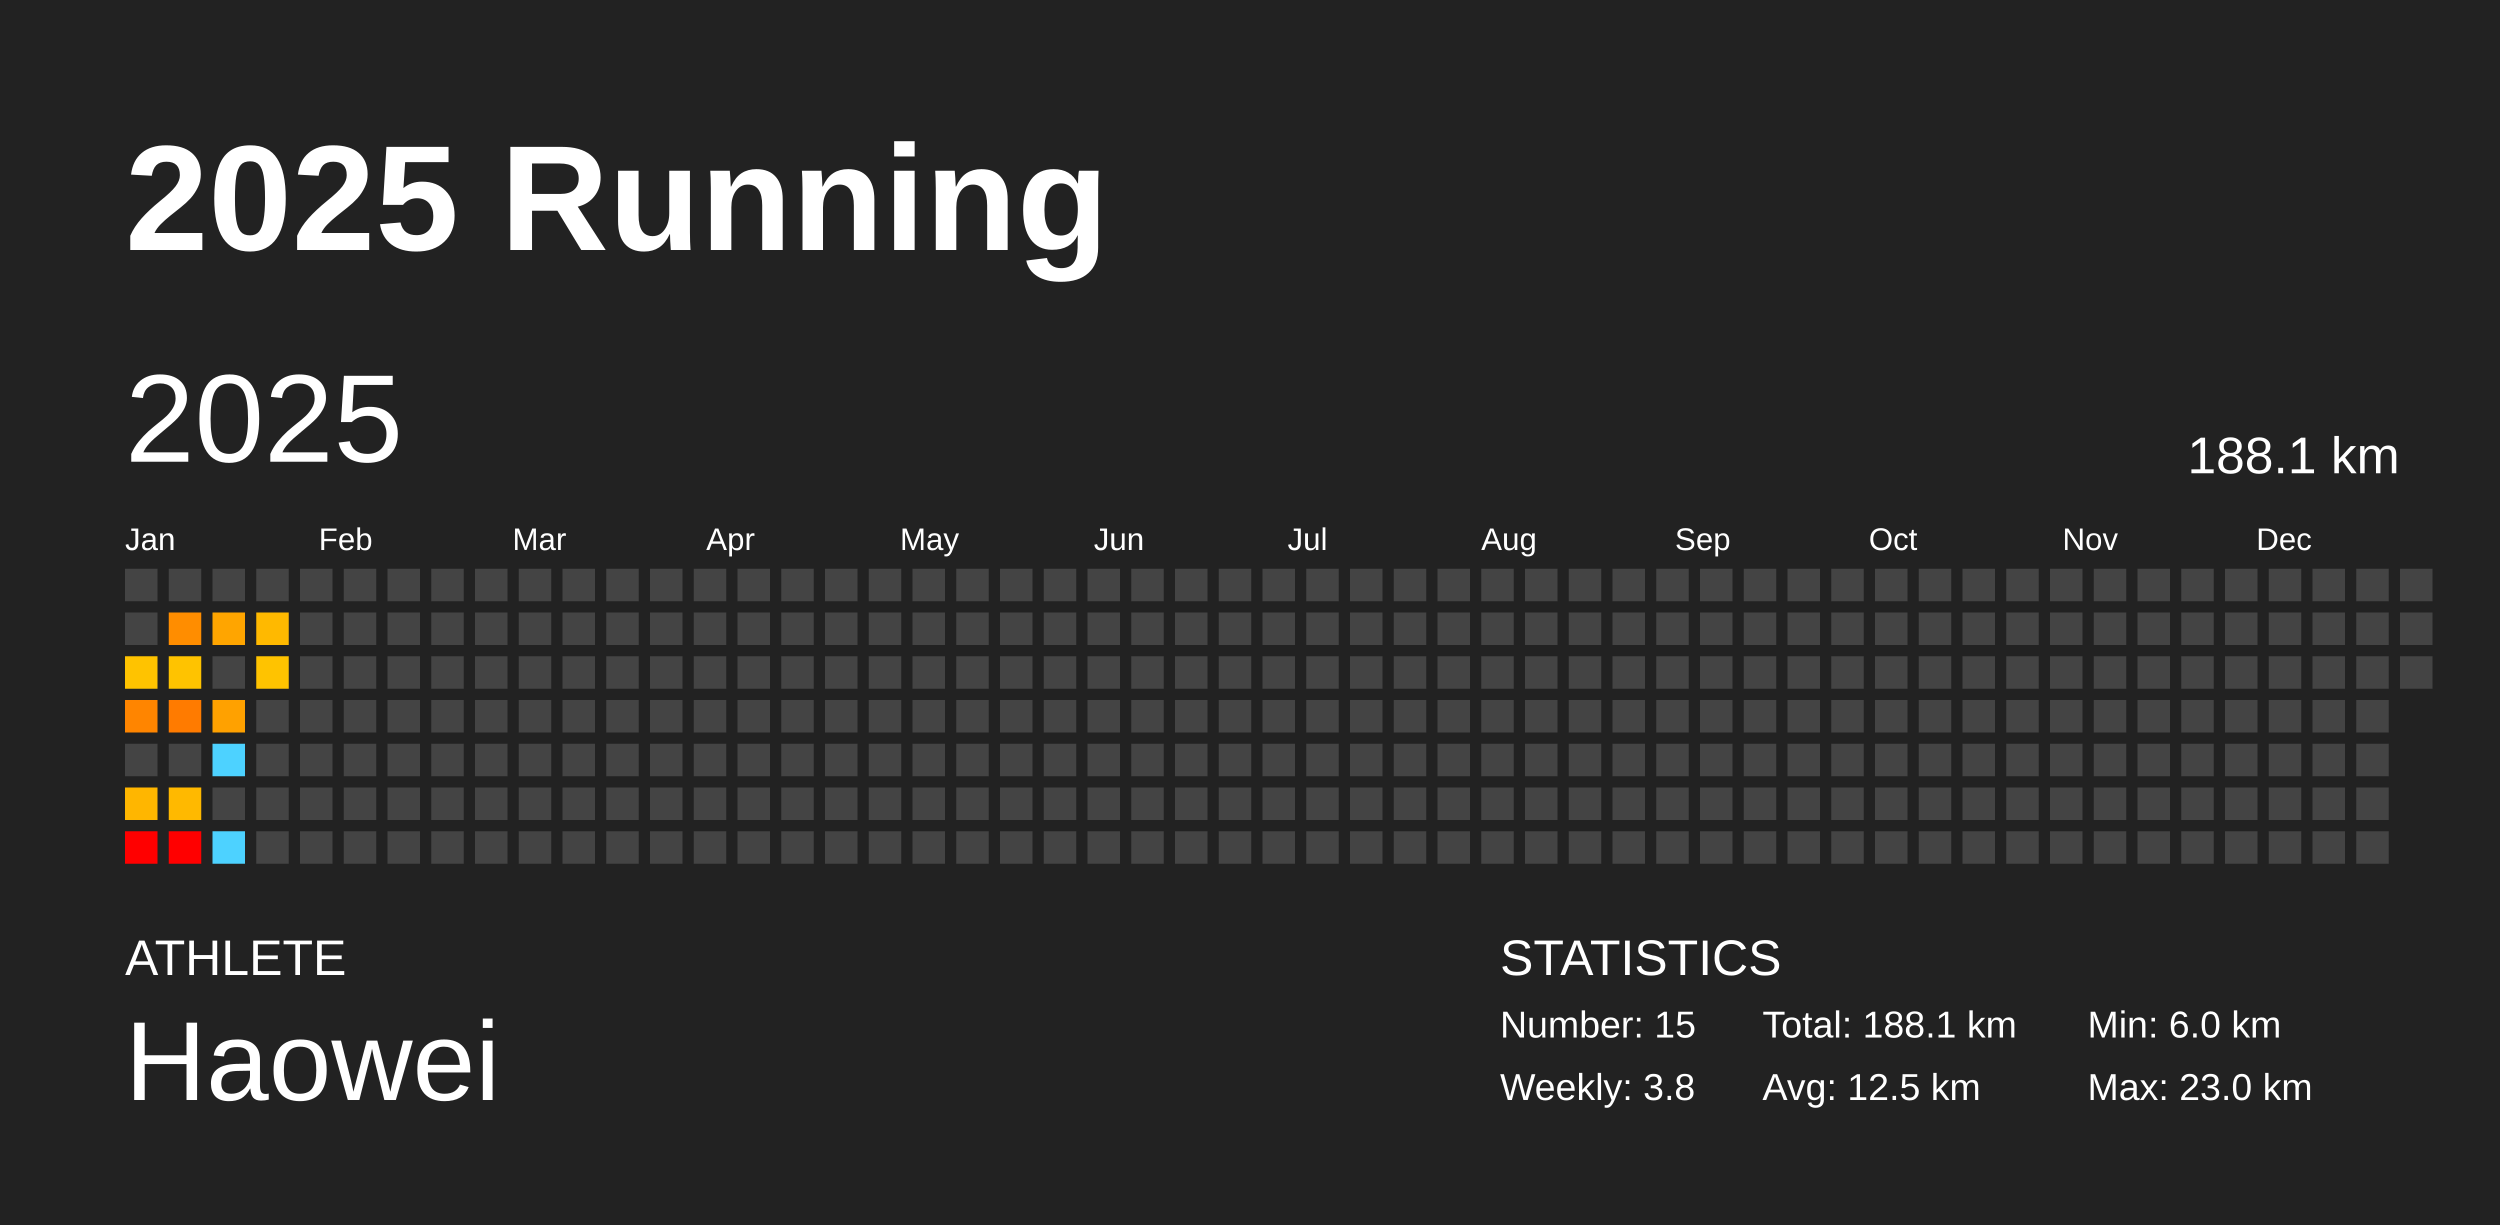
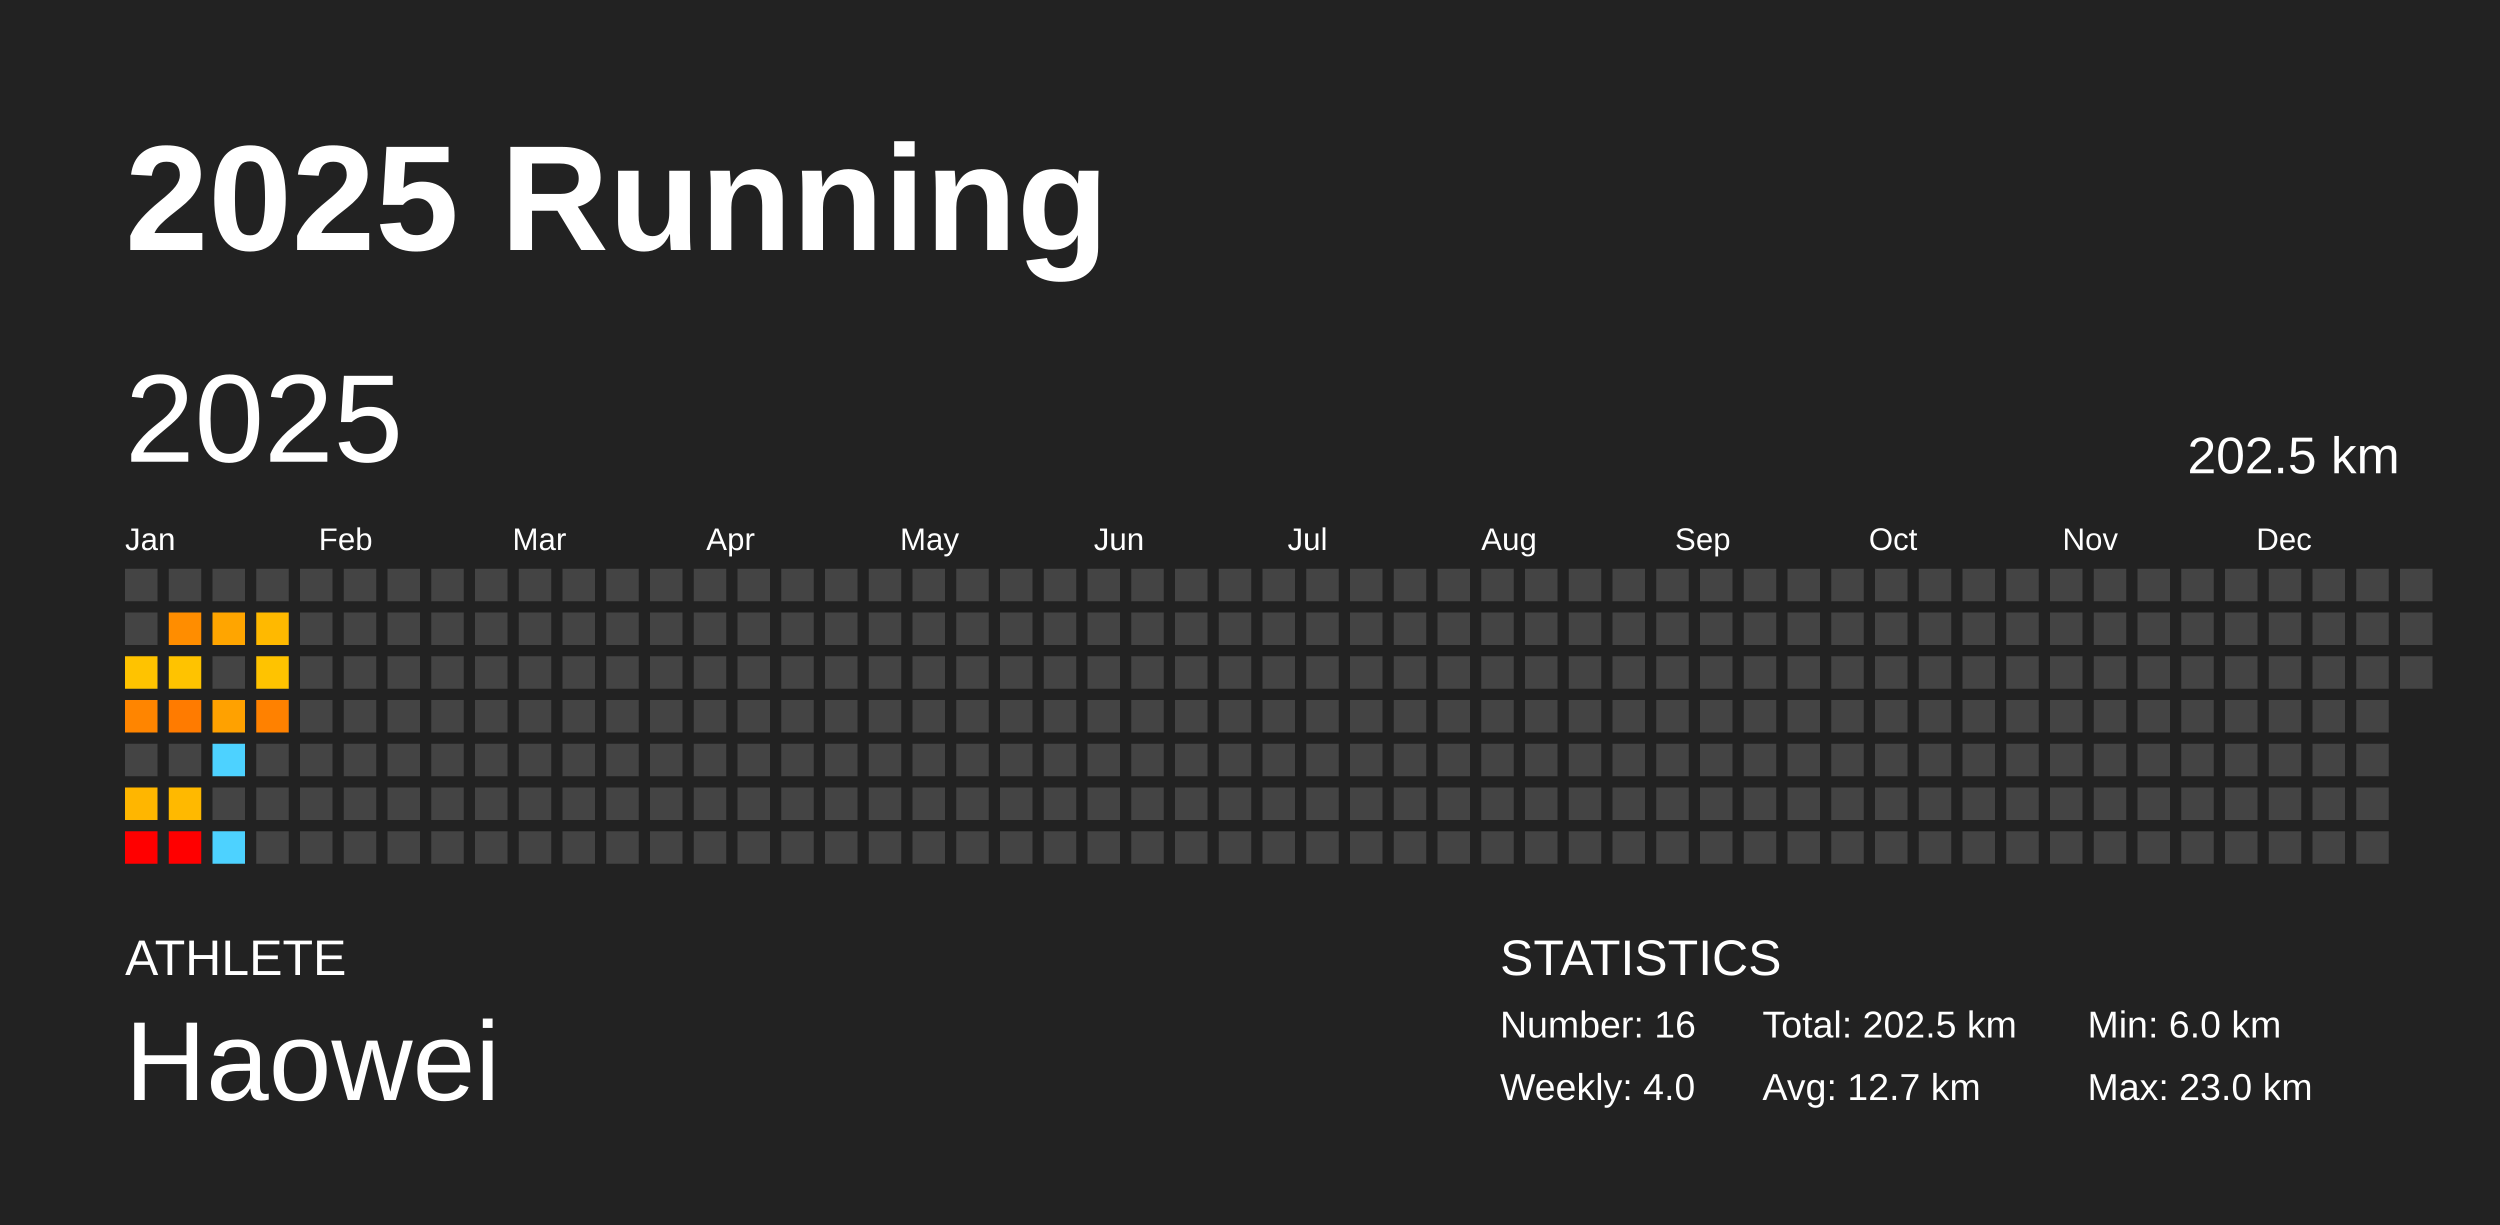
<svg xmlns="http://www.w3.org/2000/svg" baseProfile="full" height="98mm" version="1.1" viewBox="0,0,200,98" width="200mm">
  <defs />
  <rect fill="#222222" height="98" width="200" x="0" y="0" />
  <text fill="#FFFFFF" style="font-size:12px; font-family:Arial; font-weight:bold;" x="10" y="20">2025 Running</text>
  <text fill="#FFFFFF" style="font-size:4px; font-family:Arial" x="10" y="78">ATHLETE</text>
  <text fill="#FFFFFF" style="font-size:9px; font-family:Arial" x="10" y="88">Haowei</text>
  <text fill="#FFFFFF" style="font-size:4px; font-family:Arial" x="120" y="78">STATISTICS</text>
-   <text fill="#FFFFFF" style="font-size:3px; font-family:Arial" x="120" y="83">Number: 15</text>
-   <text fill="#FFFFFF" style="font-size:3px; font-family:Arial" x="120" y="88">Weekly: 3.8</text>
-   <text fill="#FFFFFF" style="font-size:3px; font-family:Arial" x="141" y="83">Total: 188.1 km</text>
-   <text fill="#FFFFFF" style="font-size:3px; font-family:Arial" x="141" y="88">Avg: 12.5 km</text>
+   <text fill="#FFFFFF" style="font-size:3px; font-family:Arial" x="120" y="83">Number: 16</text>
+   <text fill="#FFFFFF" style="font-size:3px; font-family:Arial" x="120" y="88">Weekly: 4.0</text>
+   <text fill="#FFFFFF" style="font-size:3px; font-family:Arial" x="141" y="83">Total: 202.5 km</text>
+   <text fill="#FFFFFF" style="font-size:3px; font-family:Arial" x="141" y="88">Avg: 12.7 km</text>
  <text fill="#FFFFFF" style="font-size:3px; font-family:Arial" x="167" y="83">Min: 6.0 km</text>
  <text fill="#FFFFFF" style="font-size:3px; font-family:Arial" x="167" y="88">Max: 23.0 km</text>
  <text dominant-baseline="hanging" fill="#FFFFFF" style="font-size:10.0px; font-family:Arial;" x="10" y="30">2025</text>
-   <text dominant-baseline="hanging" fill="#FFFFFF" style="font-size:4.125px; font-family:Arial;" x="175" y="35">188.1 km</text>
+   <text dominant-baseline="hanging" fill="#FFFFFF" style="font-size:4.125px; font-family:Arial;" x="175" y="35">202.5 km</text>
  <text fill="#FFFFFF" style="font-size:2.5px; font-family:Arial" x="10.0" y="44">Jan</text>
  <text fill="#FFFFFF" style="font-size:2.5px; font-family:Arial" x="25.5" y="44">Feb</text>
  <text fill="#FFFFFF" style="font-size:2.5px; font-family:Arial" x="41.0" y="44">Mar</text>
  <text fill="#FFFFFF" style="font-size:2.5px; font-family:Arial" x="56.5" y="44">Apr</text>
  <text fill="#FFFFFF" style="font-size:2.5px; font-family:Arial" x="72.0" y="44">May</text>
  <text fill="#FFFFFF" style="font-size:2.5px; font-family:Arial" x="87.5" y="44">Jun</text>
  <text fill="#FFFFFF" style="font-size:2.5px; font-family:Arial" x="103.0" y="44">Jul</text>
  <text fill="#FFFFFF" style="font-size:2.5px; font-family:Arial" x="118.5" y="44">Aug</text>
  <text fill="#FFFFFF" style="font-size:2.5px; font-family:Arial" x="134.0" y="44">Sep</text>
  <text fill="#FFFFFF" style="font-size:2.5px; font-family:Arial" x="149.5" y="44">Oct</text>
  <text fill="#FFFFFF" style="font-size:2.5px; font-family:Arial" x="165.0" y="44">Nov</text>
  <text fill="#FFFFFF" style="font-size:2.5px; font-family:Arial" x="180.5" y="44">Dec</text>
  <rect fill="#444444" height="2.6" width="2.6" x="10.0" y="45.5" />
  <rect fill="#444444" height="2.6" width="2.6" x="10.0" y="49.0" />
  <rect fill="#ffc300" height="2.6" width="2.6" x="10.0" y="52.5" />
  <rect fill="#ff8500" height="2.6" width="2.6" x="10.0" y="56.0" />
  <rect fill="#444444" height="2.6" width="2.6" x="10.0" y="59.5" />
  <rect fill="#ffb600" height="2.6" width="2.6" x="10.0" y="63.0" />
  <rect fill="red" height="2.6" width="2.6" x="10.0" y="66.5" />
  <rect fill="#444444" height="2.6" width="2.6" x="13.5" y="45.5" />
  <rect fill="#ff8d00" height="2.6" width="2.6" x="13.5" y="49.0" />
  <rect fill="#ffc300" height="2.6" width="2.6" x="13.5" y="52.5" />
  <rect fill="#ff7b00" height="2.6" width="2.6" x="13.5" y="56.0" />
  <rect fill="#444444" height="2.6" width="2.6" x="13.5" y="59.5" />
  <rect fill="#ffb900" height="2.6" width="2.6" x="13.5" y="63.0" />
  <rect fill="red" height="2.6" width="2.6" x="13.5" y="66.5" />
  <rect fill="#444444" height="2.6" width="2.6" x="17.0" y="45.5" />
  <rect fill="#ffa500" height="2.6" width="2.6" x="17.0" y="49.0" />
  <rect fill="#444444" height="2.6" width="2.6" x="17.0" y="52.5" />
  <rect fill="#ffa100" height="2.6" width="2.6" x="17.0" y="56.0" />
  <rect fill="#4dd2ff" height="2.6" width="2.6" x="17.0" y="59.5" />
  <rect fill="#444444" height="2.6" width="2.6" x="17.0" y="63.0" />
  <rect fill="#4dd2ff" height="2.6" width="2.6" x="17.0" y="66.5" />
  <rect fill="#444444" height="2.6" width="2.6" x="20.5" y="45.5" />
  <rect fill="#ffb900" height="2.6" width="2.6" x="20.5" y="49.0" />
  <rect fill="#ffc300" height="2.6" width="2.6" x="20.5" y="52.5" />
-   <rect fill="#444444" height="2.6" width="2.6" x="20.5" y="56.0" />
+   <rect fill="#ff8100" height="2.6" width="2.6" x="20.5" y="56.0" />
  <rect fill="#444444" height="2.6" width="2.6" x="20.5" y="59.5" />
  <rect fill="#444444" height="2.6" width="2.6" x="20.5" y="63.0" />
  <rect fill="#444444" height="2.6" width="2.6" x="20.5" y="66.5" />
  <rect fill="#444444" height="2.6" width="2.6" x="24.0" y="45.5" />
  <rect fill="#444444" height="2.6" width="2.6" x="24.0" y="49.0" />
  <rect fill="#444444" height="2.6" width="2.6" x="24.0" y="52.5" />
  <rect fill="#444444" height="2.6" width="2.6" x="24.0" y="56.0" />
  <rect fill="#444444" height="2.6" width="2.6" x="24.0" y="59.5" />
  <rect fill="#444444" height="2.6" width="2.6" x="24.0" y="63.0" />
  <rect fill="#444444" height="2.6" width="2.6" x="24.0" y="66.5" />
  <rect fill="#444444" height="2.6" width="2.6" x="27.5" y="45.5" />
  <rect fill="#444444" height="2.6" width="2.6" x="27.5" y="49.0" />
  <rect fill="#444444" height="2.6" width="2.6" x="27.5" y="52.5" />
  <rect fill="#444444" height="2.6" width="2.6" x="27.5" y="56.0" />
  <rect fill="#444444" height="2.6" width="2.6" x="27.5" y="59.5" />
  <rect fill="#444444" height="2.6" width="2.6" x="27.5" y="63.0" />
  <rect fill="#444444" height="2.6" width="2.6" x="27.5" y="66.5" />
  <rect fill="#444444" height="2.6" width="2.6" x="31.0" y="45.5" />
  <rect fill="#444444" height="2.6" width="2.6" x="31.0" y="49.0" />
  <rect fill="#444444" height="2.6" width="2.6" x="31.0" y="52.5" />
  <rect fill="#444444" height="2.6" width="2.6" x="31.0" y="56.0" />
  <rect fill="#444444" height="2.6" width="2.6" x="31.0" y="59.5" />
  <rect fill="#444444" height="2.6" width="2.6" x="31.0" y="63.0" />
  <rect fill="#444444" height="2.6" width="2.6" x="31.0" y="66.5" />
  <rect fill="#444444" height="2.6" width="2.6" x="34.5" y="45.5" />
  <rect fill="#444444" height="2.6" width="2.6" x="34.5" y="49.0" />
  <rect fill="#444444" height="2.6" width="2.6" x="34.5" y="52.5" />
  <rect fill="#444444" height="2.6" width="2.6" x="34.5" y="56.0" />
  <rect fill="#444444" height="2.6" width="2.6" x="34.5" y="59.5" />
  <rect fill="#444444" height="2.6" width="2.6" x="34.5" y="63.0" />
  <rect fill="#444444" height="2.6" width="2.6" x="34.5" y="66.5" />
  <rect fill="#444444" height="2.6" width="2.6" x="38.0" y="45.5" />
  <rect fill="#444444" height="2.6" width="2.6" x="38.0" y="49.0" />
  <rect fill="#444444" height="2.6" width="2.6" x="38.0" y="52.5" />
  <rect fill="#444444" height="2.6" width="2.6" x="38.0" y="56.0" />
  <rect fill="#444444" height="2.6" width="2.6" x="38.0" y="59.5" />
  <rect fill="#444444" height="2.6" width="2.6" x="38.0" y="63.0" />
  <rect fill="#444444" height="2.6" width="2.6" x="38.0" y="66.5" />
  <rect fill="#444444" height="2.6" width="2.6" x="41.5" y="45.5" />
  <rect fill="#444444" height="2.6" width="2.6" x="41.5" y="49.0" />
  <rect fill="#444444" height="2.6" width="2.6" x="41.5" y="52.5" />
  <rect fill="#444444" height="2.6" width="2.6" x="41.5" y="56.0" />
  <rect fill="#444444" height="2.6" width="2.6" x="41.5" y="59.5" />
  <rect fill="#444444" height="2.6" width="2.6" x="41.5" y="63.0" />
  <rect fill="#444444" height="2.6" width="2.6" x="41.5" y="66.5" />
  <rect fill="#444444" height="2.6" width="2.6" x="45.0" y="45.5" />
  <rect fill="#444444" height="2.6" width="2.6" x="45.0" y="49.0" />
  <rect fill="#444444" height="2.6" width="2.6" x="45.0" y="52.5" />
  <rect fill="#444444" height="2.6" width="2.6" x="45.0" y="56.0" />
  <rect fill="#444444" height="2.6" width="2.6" x="45.0" y="59.5" />
  <rect fill="#444444" height="2.6" width="2.6" x="45.0" y="63.0" />
  <rect fill="#444444" height="2.6" width="2.6" x="45.0" y="66.5" />
  <rect fill="#444444" height="2.6" width="2.6" x="48.5" y="45.5" />
  <rect fill="#444444" height="2.6" width="2.6" x="48.5" y="49.0" />
  <rect fill="#444444" height="2.6" width="2.6" x="48.5" y="52.5" />
  <rect fill="#444444" height="2.6" width="2.6" x="48.5" y="56.0" />
  <rect fill="#444444" height="2.6" width="2.6" x="48.5" y="59.5" />
  <rect fill="#444444" height="2.6" width="2.6" x="48.5" y="63.0" />
  <rect fill="#444444" height="2.6" width="2.6" x="48.5" y="66.5" />
  <rect fill="#444444" height="2.6" width="2.6" x="52.0" y="45.5" />
  <rect fill="#444444" height="2.6" width="2.6" x="52.0" y="49.0" />
  <rect fill="#444444" height="2.6" width="2.6" x="52.0" y="52.5" />
  <rect fill="#444444" height="2.6" width="2.6" x="52.0" y="56.0" />
  <rect fill="#444444" height="2.6" width="2.6" x="52.0" y="59.5" />
  <rect fill="#444444" height="2.6" width="2.6" x="52.0" y="63.0" />
  <rect fill="#444444" height="2.6" width="2.6" x="52.0" y="66.5" />
  <rect fill="#444444" height="2.6" width="2.6" x="55.5" y="45.5" />
  <rect fill="#444444" height="2.6" width="2.6" x="55.5" y="49.0" />
  <rect fill="#444444" height="2.6" width="2.6" x="55.5" y="52.5" />
  <rect fill="#444444" height="2.6" width="2.6" x="55.5" y="56.0" />
  <rect fill="#444444" height="2.6" width="2.6" x="55.5" y="59.5" />
  <rect fill="#444444" height="2.6" width="2.6" x="55.5" y="63.0" />
  <rect fill="#444444" height="2.6" width="2.6" x="55.5" y="66.5" />
  <rect fill="#444444" height="2.6" width="2.6" x="59.0" y="45.5" />
  <rect fill="#444444" height="2.6" width="2.6" x="59.0" y="49.0" />
  <rect fill="#444444" height="2.6" width="2.6" x="59.0" y="52.5" />
  <rect fill="#444444" height="2.6" width="2.6" x="59.0" y="56.0" />
  <rect fill="#444444" height="2.6" width="2.6" x="59.0" y="59.5" />
  <rect fill="#444444" height="2.6" width="2.6" x="59.0" y="63.0" />
  <rect fill="#444444" height="2.6" width="2.6" x="59.0" y="66.5" />
  <rect fill="#444444" height="2.6" width="2.6" x="62.5" y="45.5" />
  <rect fill="#444444" height="2.6" width="2.6" x="62.5" y="49.0" />
  <rect fill="#444444" height="2.6" width="2.6" x="62.5" y="52.5" />
  <rect fill="#444444" height="2.6" width="2.6" x="62.5" y="56.0" />
  <rect fill="#444444" height="2.6" width="2.6" x="62.5" y="59.5" />
  <rect fill="#444444" height="2.6" width="2.6" x="62.5" y="63.0" />
  <rect fill="#444444" height="2.6" width="2.6" x="62.5" y="66.5" />
  <rect fill="#444444" height="2.6" width="2.6" x="66.0" y="45.5" />
  <rect fill="#444444" height="2.6" width="2.6" x="66.0" y="49.0" />
  <rect fill="#444444" height="2.6" width="2.6" x="66.0" y="52.5" />
  <rect fill="#444444" height="2.6" width="2.6" x="66.0" y="56.0" />
  <rect fill="#444444" height="2.6" width="2.6" x="66.0" y="59.5" />
  <rect fill="#444444" height="2.6" width="2.6" x="66.0" y="63.0" />
  <rect fill="#444444" height="2.6" width="2.6" x="66.0" y="66.5" />
  <rect fill="#444444" height="2.6" width="2.6" x="69.5" y="45.5" />
  <rect fill="#444444" height="2.6" width="2.6" x="69.5" y="49.0" />
  <rect fill="#444444" height="2.6" width="2.6" x="69.5" y="52.5" />
  <rect fill="#444444" height="2.6" width="2.6" x="69.5" y="56.0" />
  <rect fill="#444444" height="2.6" width="2.6" x="69.5" y="59.5" />
  <rect fill="#444444" height="2.6" width="2.6" x="69.5" y="63.0" />
  <rect fill="#444444" height="2.6" width="2.6" x="69.5" y="66.5" />
  <rect fill="#444444" height="2.6" width="2.6" x="73.0" y="45.5" />
  <rect fill="#444444" height="2.6" width="2.6" x="73.0" y="49.0" />
  <rect fill="#444444" height="2.6" width="2.6" x="73.0" y="52.5" />
  <rect fill="#444444" height="2.6" width="2.6" x="73.0" y="56.0" />
  <rect fill="#444444" height="2.6" width="2.6" x="73.0" y="59.5" />
  <rect fill="#444444" height="2.6" width="2.6" x="73.0" y="63.0" />
  <rect fill="#444444" height="2.6" width="2.6" x="73.0" y="66.5" />
  <rect fill="#444444" height="2.6" width="2.6" x="76.5" y="45.5" />
  <rect fill="#444444" height="2.6" width="2.6" x="76.5" y="49.0" />
  <rect fill="#444444" height="2.6" width="2.6" x="76.5" y="52.5" />
  <rect fill="#444444" height="2.6" width="2.6" x="76.5" y="56.0" />
  <rect fill="#444444" height="2.6" width="2.6" x="76.5" y="59.5" />
  <rect fill="#444444" height="2.6" width="2.6" x="76.5" y="63.0" />
  <rect fill="#444444" height="2.6" width="2.6" x="76.5" y="66.5" />
  <rect fill="#444444" height="2.6" width="2.6" x="80.0" y="45.5" />
  <rect fill="#444444" height="2.6" width="2.6" x="80.0" y="49.0" />
  <rect fill="#444444" height="2.6" width="2.6" x="80.0" y="52.5" />
  <rect fill="#444444" height="2.6" width="2.6" x="80.0" y="56.0" />
  <rect fill="#444444" height="2.6" width="2.6" x="80.0" y="59.5" />
  <rect fill="#444444" height="2.6" width="2.6" x="80.0" y="63.0" />
  <rect fill="#444444" height="2.6" width="2.6" x="80.0" y="66.5" />
  <rect fill="#444444" height="2.6" width="2.6" x="83.5" y="45.5" />
  <rect fill="#444444" height="2.6" width="2.6" x="83.5" y="49.0" />
  <rect fill="#444444" height="2.6" width="2.6" x="83.5" y="52.5" />
  <rect fill="#444444" height="2.6" width="2.6" x="83.5" y="56.0" />
  <rect fill="#444444" height="2.6" width="2.6" x="83.5" y="59.5" />
  <rect fill="#444444" height="2.6" width="2.6" x="83.5" y="63.0" />
  <rect fill="#444444" height="2.6" width="2.6" x="83.5" y="66.5" />
  <rect fill="#444444" height="2.6" width="2.6" x="87.0" y="45.5" />
  <rect fill="#444444" height="2.6" width="2.6" x="87.0" y="49.0" />
  <rect fill="#444444" height="2.6" width="2.6" x="87.0" y="52.5" />
  <rect fill="#444444" height="2.6" width="2.6" x="87.0" y="56.0" />
  <rect fill="#444444" height="2.6" width="2.6" x="87.0" y="59.5" />
  <rect fill="#444444" height="2.6" width="2.6" x="87.0" y="63.0" />
  <rect fill="#444444" height="2.6" width="2.6" x="87.0" y="66.5" />
  <rect fill="#444444" height="2.6" width="2.6" x="90.5" y="45.5" />
  <rect fill="#444444" height="2.6" width="2.6" x="90.5" y="49.0" />
  <rect fill="#444444" height="2.6" width="2.6" x="90.5" y="52.5" />
  <rect fill="#444444" height="2.6" width="2.6" x="90.5" y="56.0" />
  <rect fill="#444444" height="2.6" width="2.6" x="90.5" y="59.5" />
  <rect fill="#444444" height="2.6" width="2.6" x="90.5" y="63.0" />
  <rect fill="#444444" height="2.6" width="2.6" x="90.5" y="66.5" />
  <rect fill="#444444" height="2.6" width="2.6" x="94.0" y="45.5" />
  <rect fill="#444444" height="2.6" width="2.6" x="94.0" y="49.0" />
  <rect fill="#444444" height="2.6" width="2.6" x="94.0" y="52.5" />
  <rect fill="#444444" height="2.6" width="2.6" x="94.0" y="56.0" />
  <rect fill="#444444" height="2.6" width="2.6" x="94.0" y="59.5" />
  <rect fill="#444444" height="2.6" width="2.6" x="94.0" y="63.0" />
  <rect fill="#444444" height="2.6" width="2.6" x="94.0" y="66.5" />
  <rect fill="#444444" height="2.6" width="2.6" x="97.5" y="45.5" />
  <rect fill="#444444" height="2.6" width="2.6" x="97.5" y="49.0" />
  <rect fill="#444444" height="2.6" width="2.6" x="97.5" y="52.5" />
  <rect fill="#444444" height="2.6" width="2.6" x="97.5" y="56.0" />
  <rect fill="#444444" height="2.6" width="2.6" x="97.5" y="59.5" />
  <rect fill="#444444" height="2.6" width="2.6" x="97.5" y="63.0" />
  <rect fill="#444444" height="2.6" width="2.6" x="97.5" y="66.5" />
  <rect fill="#444444" height="2.6" width="2.6" x="101.0" y="45.5" />
  <rect fill="#444444" height="2.6" width="2.6" x="101.0" y="49.0" />
  <rect fill="#444444" height="2.6" width="2.6" x="101.0" y="52.5" />
  <rect fill="#444444" height="2.6" width="2.6" x="101.0" y="56.0" />
  <rect fill="#444444" height="2.6" width="2.6" x="101.0" y="59.5" />
  <rect fill="#444444" height="2.6" width="2.6" x="101.0" y="63.0" />
  <rect fill="#444444" height="2.6" width="2.6" x="101.0" y="66.5" />
  <rect fill="#444444" height="2.6" width="2.6" x="104.5" y="45.5" />
  <rect fill="#444444" height="2.6" width="2.6" x="104.5" y="49.0" />
  <rect fill="#444444" height="2.6" width="2.6" x="104.5" y="52.5" />
  <rect fill="#444444" height="2.6" width="2.6" x="104.5" y="56.0" />
  <rect fill="#444444" height="2.6" width="2.6" x="104.5" y="59.5" />
  <rect fill="#444444" height="2.6" width="2.6" x="104.5" y="63.0" />
  <rect fill="#444444" height="2.6" width="2.6" x="104.5" y="66.5" />
  <rect fill="#444444" height="2.6" width="2.6" x="108.0" y="45.5" />
  <rect fill="#444444" height="2.6" width="2.6" x="108.0" y="49.0" />
  <rect fill="#444444" height="2.6" width="2.6" x="108.0" y="52.5" />
  <rect fill="#444444" height="2.6" width="2.6" x="108.0" y="56.0" />
  <rect fill="#444444" height="2.6" width="2.6" x="108.0" y="59.5" />
  <rect fill="#444444" height="2.6" width="2.6" x="108.0" y="63.0" />
  <rect fill="#444444" height="2.6" width="2.6" x="108.0" y="66.5" />
  <rect fill="#444444" height="2.6" width="2.6" x="111.5" y="45.5" />
  <rect fill="#444444" height="2.6" width="2.6" x="111.5" y="49.0" />
  <rect fill="#444444" height="2.6" width="2.6" x="111.5" y="52.5" />
  <rect fill="#444444" height="2.6" width="2.6" x="111.5" y="56.0" />
  <rect fill="#444444" height="2.6" width="2.6" x="111.5" y="59.5" />
  <rect fill="#444444" height="2.6" width="2.6" x="111.5" y="63.0" />
  <rect fill="#444444" height="2.6" width="2.6" x="111.5" y="66.5" />
  <rect fill="#444444" height="2.6" width="2.6" x="115.0" y="45.5" />
  <rect fill="#444444" height="2.6" width="2.6" x="115.0" y="49.0" />
  <rect fill="#444444" height="2.6" width="2.6" x="115.0" y="52.5" />
  <rect fill="#444444" height="2.6" width="2.6" x="115.0" y="56.0" />
  <rect fill="#444444" height="2.6" width="2.6" x="115.0" y="59.5" />
  <rect fill="#444444" height="2.6" width="2.6" x="115.0" y="63.0" />
  <rect fill="#444444" height="2.6" width="2.6" x="115.0" y="66.5" />
  <rect fill="#444444" height="2.6" width="2.6" x="118.5" y="45.5" />
  <rect fill="#444444" height="2.6" width="2.6" x="118.5" y="49.0" />
  <rect fill="#444444" height="2.6" width="2.6" x="118.5" y="52.5" />
  <rect fill="#444444" height="2.6" width="2.6" x="118.5" y="56.0" />
  <rect fill="#444444" height="2.6" width="2.6" x="118.5" y="59.5" />
  <rect fill="#444444" height="2.6" width="2.6" x="118.5" y="63.0" />
  <rect fill="#444444" height="2.6" width="2.6" x="118.5" y="66.5" />
  <rect fill="#444444" height="2.6" width="2.6" x="122.0" y="45.5" />
  <rect fill="#444444" height="2.6" width="2.6" x="122.0" y="49.0" />
  <rect fill="#444444" height="2.6" width="2.6" x="122.0" y="52.5" />
  <rect fill="#444444" height="2.6" width="2.6" x="122.0" y="56.0" />
  <rect fill="#444444" height="2.6" width="2.6" x="122.0" y="59.5" />
  <rect fill="#444444" height="2.6" width="2.6" x="122.0" y="63.0" />
  <rect fill="#444444" height="2.6" width="2.6" x="122.0" y="66.5" />
  <rect fill="#444444" height="2.6" width="2.6" x="125.5" y="45.5" />
  <rect fill="#444444" height="2.6" width="2.6" x="125.5" y="49.0" />
  <rect fill="#444444" height="2.6" width="2.6" x="125.5" y="52.5" />
  <rect fill="#444444" height="2.6" width="2.6" x="125.5" y="56.0" />
  <rect fill="#444444" height="2.6" width="2.6" x="125.5" y="59.5" />
  <rect fill="#444444" height="2.6" width="2.6" x="125.5" y="63.0" />
  <rect fill="#444444" height="2.6" width="2.6" x="125.5" y="66.5" />
  <rect fill="#444444" height="2.6" width="2.6" x="129.0" y="45.5" />
  <rect fill="#444444" height="2.6" width="2.6" x="129.0" y="49.0" />
  <rect fill="#444444" height="2.6" width="2.6" x="129.0" y="52.5" />
  <rect fill="#444444" height="2.6" width="2.6" x="129.0" y="56.0" />
  <rect fill="#444444" height="2.6" width="2.6" x="129.0" y="59.5" />
  <rect fill="#444444" height="2.6" width="2.6" x="129.0" y="63.0" />
  <rect fill="#444444" height="2.6" width="2.6" x="129.0" y="66.5" />
  <rect fill="#444444" height="2.6" width="2.6" x="132.5" y="45.5" />
  <rect fill="#444444" height="2.6" width="2.6" x="132.5" y="49.0" />
  <rect fill="#444444" height="2.6" width="2.6" x="132.5" y="52.5" />
  <rect fill="#444444" height="2.6" width="2.6" x="132.5" y="56.0" />
  <rect fill="#444444" height="2.6" width="2.6" x="132.5" y="59.5" />
  <rect fill="#444444" height="2.6" width="2.6" x="132.5" y="63.0" />
  <rect fill="#444444" height="2.6" width="2.6" x="132.5" y="66.5" />
  <rect fill="#444444" height="2.6" width="2.6" x="136.0" y="45.5" />
  <rect fill="#444444" height="2.6" width="2.6" x="136.0" y="49.0" />
  <rect fill="#444444" height="2.6" width="2.6" x="136.0" y="52.5" />
  <rect fill="#444444" height="2.6" width="2.6" x="136.0" y="56.0" />
  <rect fill="#444444" height="2.6" width="2.6" x="136.0" y="59.5" />
  <rect fill="#444444" height="2.6" width="2.6" x="136.0" y="63.0" />
  <rect fill="#444444" height="2.6" width="2.6" x="136.0" y="66.5" />
  <rect fill="#444444" height="2.6" width="2.6" x="139.5" y="45.5" />
  <rect fill="#444444" height="2.6" width="2.6" x="139.5" y="49.0" />
  <rect fill="#444444" height="2.6" width="2.6" x="139.5" y="52.5" />
  <rect fill="#444444" height="2.6" width="2.6" x="139.5" y="56.0" />
  <rect fill="#444444" height="2.6" width="2.6" x="139.5" y="59.5" />
  <rect fill="#444444" height="2.6" width="2.6" x="139.5" y="63.0" />
  <rect fill="#444444" height="2.6" width="2.6" x="139.5" y="66.5" />
  <rect fill="#444444" height="2.6" width="2.6" x="143.0" y="45.5" />
  <rect fill="#444444" height="2.6" width="2.6" x="143.0" y="49.0" />
  <rect fill="#444444" height="2.6" width="2.6" x="143.0" y="52.5" />
  <rect fill="#444444" height="2.6" width="2.6" x="143.0" y="56.0" />
  <rect fill="#444444" height="2.6" width="2.6" x="143.0" y="59.5" />
  <rect fill="#444444" height="2.6" width="2.6" x="143.0" y="63.0" />
  <rect fill="#444444" height="2.6" width="2.6" x="143.0" y="66.5" />
  <rect fill="#444444" height="2.6" width="2.6" x="146.5" y="45.5" />
  <rect fill="#444444" height="2.6" width="2.6" x="146.5" y="49.0" />
  <rect fill="#444444" height="2.6" width="2.6" x="146.5" y="52.5" />
  <rect fill="#444444" height="2.6" width="2.6" x="146.5" y="56.0" />
  <rect fill="#444444" height="2.6" width="2.6" x="146.5" y="59.5" />
  <rect fill="#444444" height="2.6" width="2.6" x="146.5" y="63.0" />
  <rect fill="#444444" height="2.6" width="2.6" x="146.5" y="66.5" />
  <rect fill="#444444" height="2.6" width="2.6" x="150.0" y="45.5" />
  <rect fill="#444444" height="2.6" width="2.6" x="150.0" y="49.0" />
  <rect fill="#444444" height="2.6" width="2.6" x="150.0" y="52.5" />
  <rect fill="#444444" height="2.6" width="2.6" x="150.0" y="56.0" />
  <rect fill="#444444" height="2.6" width="2.6" x="150.0" y="59.5" />
  <rect fill="#444444" height="2.6" width="2.6" x="150.0" y="63.0" />
  <rect fill="#444444" height="2.6" width="2.6" x="150.0" y="66.5" />
  <rect fill="#444444" height="2.6" width="2.6" x="153.5" y="45.5" />
  <rect fill="#444444" height="2.6" width="2.6" x="153.5" y="49.0" />
  <rect fill="#444444" height="2.6" width="2.6" x="153.5" y="52.5" />
  <rect fill="#444444" height="2.6" width="2.6" x="153.5" y="56.0" />
  <rect fill="#444444" height="2.6" width="2.6" x="153.5" y="59.5" />
  <rect fill="#444444" height="2.6" width="2.6" x="153.5" y="63.0" />
  <rect fill="#444444" height="2.6" width="2.6" x="153.5" y="66.5" />
  <rect fill="#444444" height="2.6" width="2.6" x="157.0" y="45.5" />
  <rect fill="#444444" height="2.6" width="2.6" x="157.0" y="49.0" />
  <rect fill="#444444" height="2.6" width="2.6" x="157.0" y="52.5" />
  <rect fill="#444444" height="2.6" width="2.6" x="157.0" y="56.0" />
  <rect fill="#444444" height="2.6" width="2.6" x="157.0" y="59.5" />
  <rect fill="#444444" height="2.6" width="2.6" x="157.0" y="63.0" />
  <rect fill="#444444" height="2.6" width="2.6" x="157.0" y="66.5" />
  <rect fill="#444444" height="2.6" width="2.6" x="160.5" y="45.5" />
  <rect fill="#444444" height="2.6" width="2.6" x="160.5" y="49.0" />
  <rect fill="#444444" height="2.6" width="2.6" x="160.5" y="52.5" />
  <rect fill="#444444" height="2.6" width="2.6" x="160.5" y="56.0" />
  <rect fill="#444444" height="2.6" width="2.6" x="160.5" y="59.5" />
  <rect fill="#444444" height="2.6" width="2.6" x="160.5" y="63.0" />
  <rect fill="#444444" height="2.6" width="2.6" x="160.5" y="66.5" />
  <rect fill="#444444" height="2.6" width="2.6" x="164.0" y="45.5" />
  <rect fill="#444444" height="2.6" width="2.6" x="164.0" y="49.0" />
  <rect fill="#444444" height="2.6" width="2.6" x="164.0" y="52.5" />
  <rect fill="#444444" height="2.6" width="2.6" x="164.0" y="56.0" />
  <rect fill="#444444" height="2.6" width="2.6" x="164.0" y="59.5" />
  <rect fill="#444444" height="2.6" width="2.6" x="164.0" y="63.0" />
  <rect fill="#444444" height="2.6" width="2.6" x="164.0" y="66.5" />
  <rect fill="#444444" height="2.6" width="2.6" x="167.5" y="45.5" />
  <rect fill="#444444" height="2.6" width="2.6" x="167.5" y="49.0" />
  <rect fill="#444444" height="2.6" width="2.6" x="167.5" y="52.5" />
  <rect fill="#444444" height="2.6" width="2.6" x="167.5" y="56.0" />
  <rect fill="#444444" height="2.6" width="2.6" x="167.5" y="59.5" />
  <rect fill="#444444" height="2.6" width="2.6" x="167.5" y="63.0" />
  <rect fill="#444444" height="2.6" width="2.6" x="167.5" y="66.5" />
  <rect fill="#444444" height="2.6" width="2.6" x="171.0" y="45.5" />
  <rect fill="#444444" height="2.6" width="2.6" x="171.0" y="49.0" />
  <rect fill="#444444" height="2.6" width="2.6" x="171.0" y="52.5" />
  <rect fill="#444444" height="2.6" width="2.6" x="171.0" y="56.0" />
  <rect fill="#444444" height="2.6" width="2.6" x="171.0" y="59.5" />
  <rect fill="#444444" height="2.6" width="2.6" x="171.0" y="63.0" />
  <rect fill="#444444" height="2.6" width="2.6" x="171.0" y="66.5" />
  <rect fill="#444444" height="2.6" width="2.6" x="174.5" y="45.5" />
  <rect fill="#444444" height="2.6" width="2.6" x="174.5" y="49.0" />
  <rect fill="#444444" height="2.6" width="2.6" x="174.5" y="52.5" />
  <rect fill="#444444" height="2.6" width="2.6" x="174.5" y="56.0" />
  <rect fill="#444444" height="2.6" width="2.6" x="174.5" y="59.5" />
  <rect fill="#444444" height="2.6" width="2.6" x="174.5" y="63.0" />
  <rect fill="#444444" height="2.6" width="2.6" x="174.5" y="66.5" />
  <rect fill="#444444" height="2.6" width="2.6" x="178.0" y="45.5" />
  <rect fill="#444444" height="2.6" width="2.6" x="178.0" y="49.0" />
  <rect fill="#444444" height="2.6" width="2.6" x="178.0" y="52.5" />
  <rect fill="#444444" height="2.6" width="2.6" x="178.0" y="56.0" />
  <rect fill="#444444" height="2.6" width="2.6" x="178.0" y="59.5" />
  <rect fill="#444444" height="2.6" width="2.6" x="178.0" y="63.0" />
  <rect fill="#444444" height="2.6" width="2.6" x="178.0" y="66.5" />
  <rect fill="#444444" height="2.6" width="2.6" x="181.5" y="45.5" />
  <rect fill="#444444" height="2.6" width="2.6" x="181.5" y="49.0" />
  <rect fill="#444444" height="2.6" width="2.6" x="181.5" y="52.5" />
  <rect fill="#444444" height="2.6" width="2.6" x="181.5" y="56.0" />
  <rect fill="#444444" height="2.6" width="2.6" x="181.5" y="59.5" />
  <rect fill="#444444" height="2.6" width="2.6" x="181.5" y="63.0" />
  <rect fill="#444444" height="2.6" width="2.6" x="181.5" y="66.5" />
  <rect fill="#444444" height="2.6" width="2.6" x="185.0" y="45.5" />
  <rect fill="#444444" height="2.6" width="2.6" x="185.0" y="49.0" />
  <rect fill="#444444" height="2.6" width="2.6" x="185.0" y="52.5" />
  <rect fill="#444444" height="2.6" width="2.6" x="185.0" y="56.0" />
  <rect fill="#444444" height="2.6" width="2.6" x="185.0" y="59.5" />
  <rect fill="#444444" height="2.6" width="2.6" x="185.0" y="63.0" />
  <rect fill="#444444" height="2.6" width="2.6" x="185.0" y="66.5" />
  <rect fill="#444444" height="2.6" width="2.6" x="188.5" y="45.5" />
  <rect fill="#444444" height="2.6" width="2.6" x="188.5" y="49.0" />
  <rect fill="#444444" height="2.6" width="2.6" x="188.5" y="52.5" />
  <rect fill="#444444" height="2.6" width="2.6" x="188.5" y="56.0" />
  <rect fill="#444444" height="2.6" width="2.6" x="188.5" y="59.5" />
  <rect fill="#444444" height="2.6" width="2.6" x="188.5" y="63.0" />
  <rect fill="#444444" height="2.6" width="2.6" x="188.5" y="66.5" />
  <rect fill="#444444" height="2.6" width="2.6" x="192.0" y="45.5" />
  <rect fill="#444444" height="2.6" width="2.6" x="192.0" y="49.0" />
  <rect fill="#444444" height="2.6" width="2.6" x="192.0" y="52.5" />
</svg>
